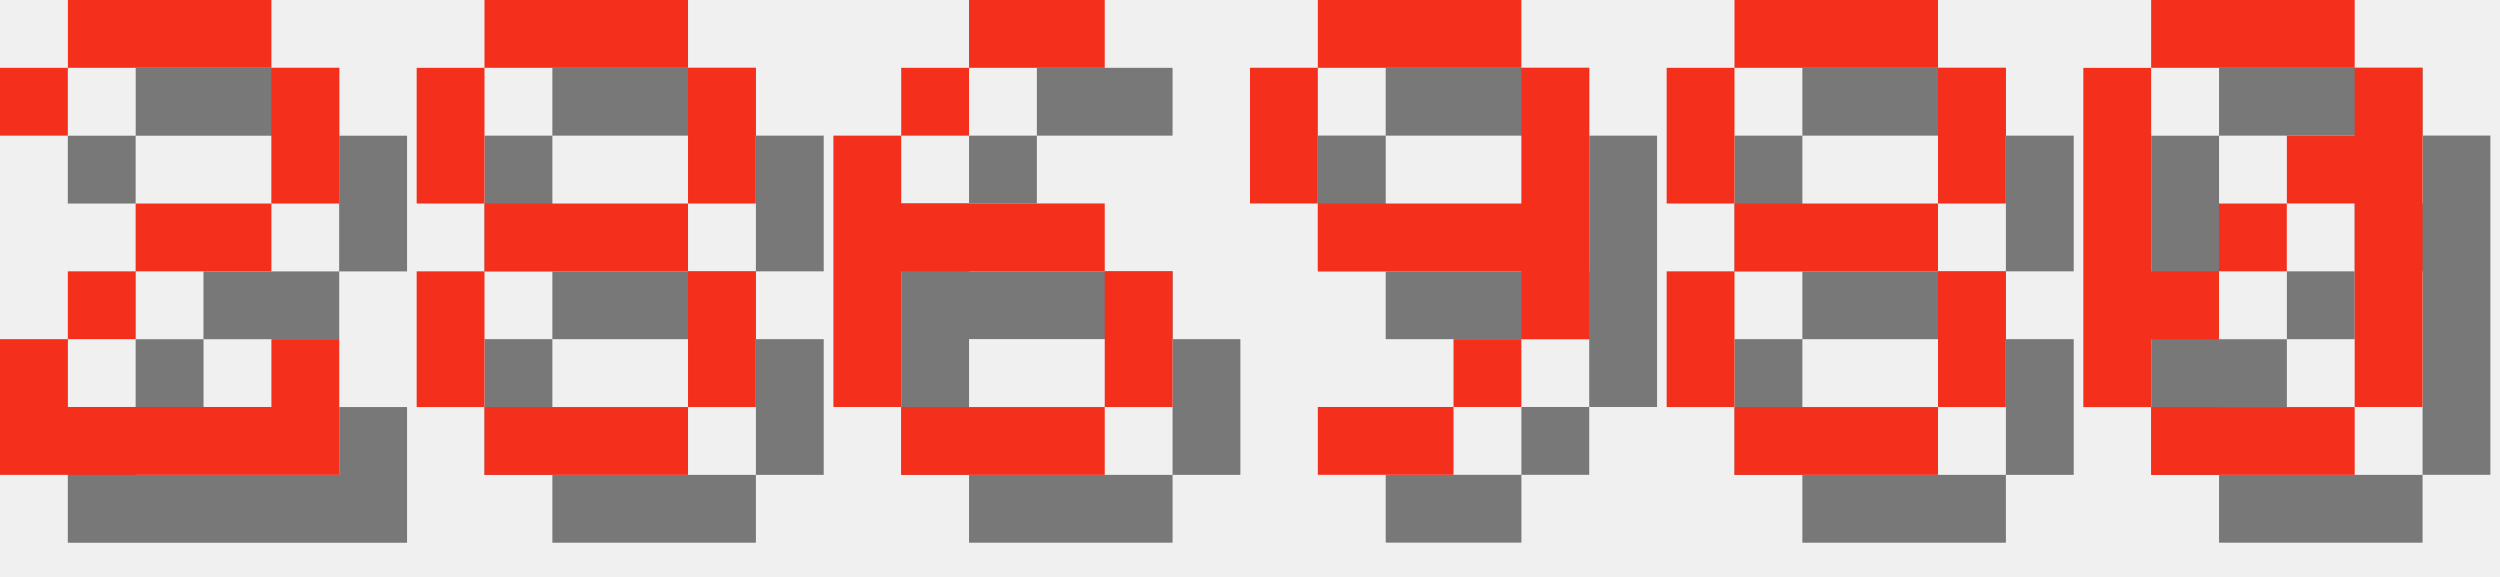
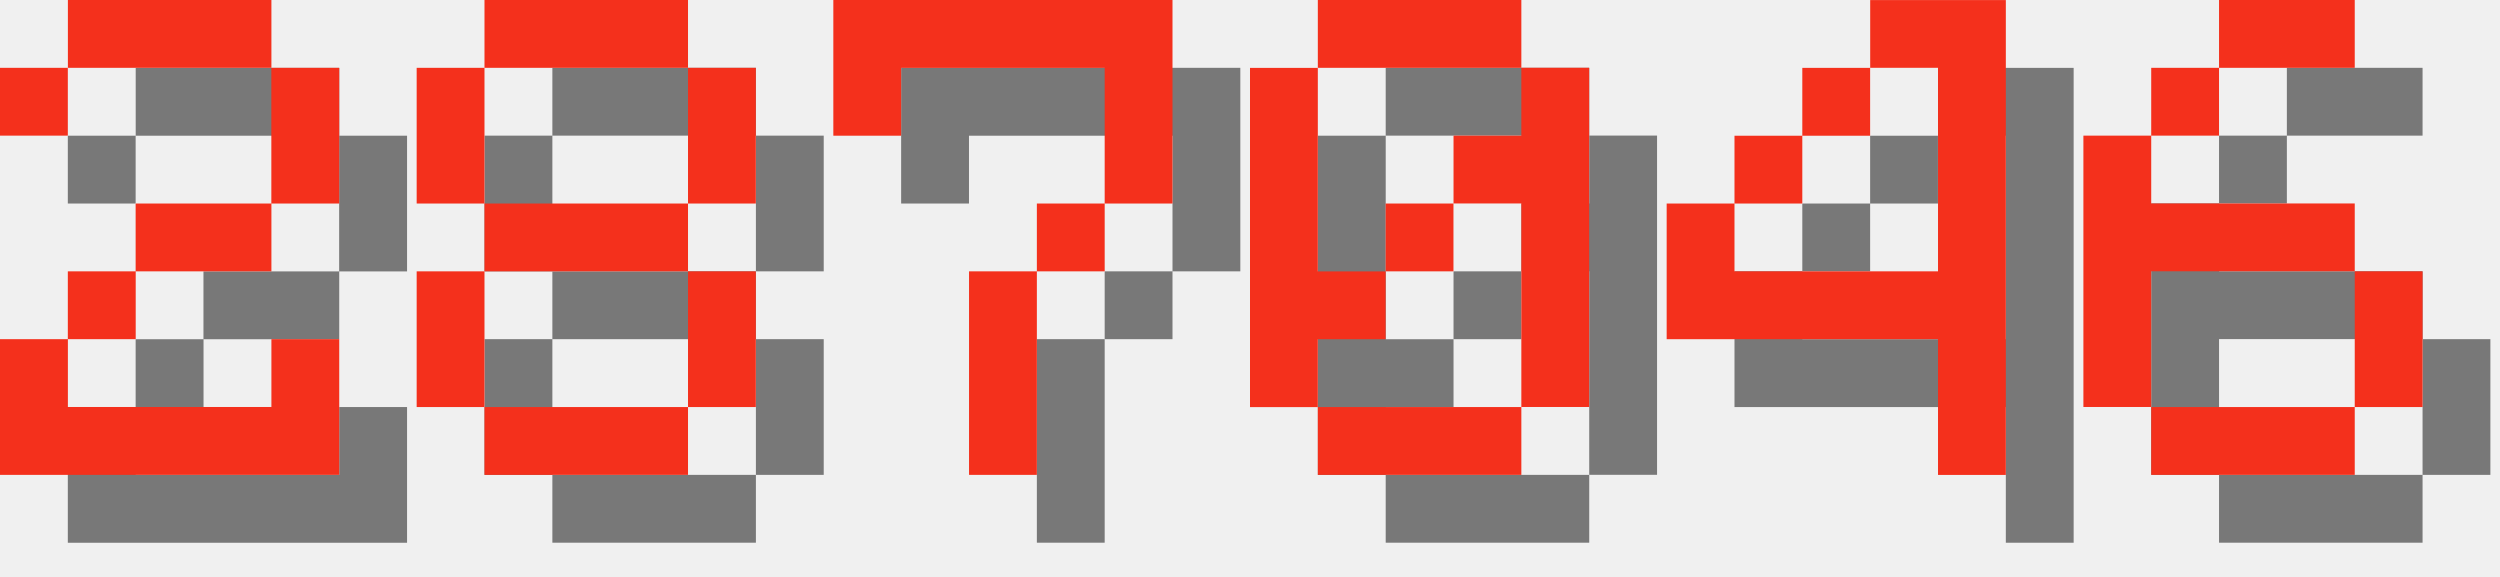
<svg xmlns="http://www.w3.org/2000/svg" version="1.1" width="156.0" height="36">
  <style>
        .text-foreground {
            fill: #F4301C;
        }
        .text-shadow {
            fill: #000000;
            fill-opacity: 0.5;
        }
    </style>
  <g class="digit" id="digit_2" transform="translate(0.0, 0), scale(4)">
    <path id="digit_2_shadow" class="text-shadow" d="m1.058 2.117v1.058h1.058v-1.058h3.175v2.117h-2.117v1.058h-1.058v1.058h-1.058v2.117h5.292v-2.117h-1.058v1.058h-3.175v-1.058h1.058v-1.058h2.117v-1.058h1.058v-2.117h-1.058v-1.058h-3.175v1.058h-1.058z" fill-opacity=".5" style="paint-order:stroke fill markers" />
    <path id="digit_2_fg" class="text-foreground" d="m0 1.058v1.058h1.058v-1.058h3.175v2.117h-2.117v1.058h-1.058v1.058h-1.058v2.117h5.292v-2.117h-1.058v1.058h-3.175v-1.058h1.058v-1.058h2.117v-1.058h1.058v-2.117h-1.058v-1.058h-3.175v1.058h-1.058z" fill="#fff" style="paint-order:stroke fill markers" />
  </g>
  <g class="digit" id="digit_8" transform="translate(26.0, 0), scale(4)">
    <path id="digit_8_shadow" class="text-shadow" d="m2.117 1.058v1.058h3.175v-1.058h-3.175zm3.175 1.058v2.117h1.058v-2.117h-1.058zm0 2.117h-3.175v1.058h3.175v-1.058zm0 1.058v2.117h1.058v-2.117h-1.058zm0 2.117h-3.175v1.058h3.175v-1.058zm-3.175 0v-2.117h-1.058v2.117h1.058zm0-3.175v-2.117h-1.058v2.117h1.058z" fill-opacity=".5" style="paint-order:stroke fill markers" />
    <path id="digit_8_fg" class="text-foreground" d="m1.058 0v1.058h3.175v-1.058h-3.175zm3.175 1.058v2.117h1.058v-2.117h-1.058zm0 2.117h-3.175v1.058h3.175v-1.058zm0 1.058v2.117h1.058v-2.117h-1.058zm0 2.117h-3.175v1.058h3.175v-1.058zm-3.175 0v-2.117h-1.058v2.117h1.058zm0-3.175v-2.117h-1.058v2.117h1.058z" fill="#fff" style="paint-order:stroke fill markers" />
  </g>
-   <g class="digit" id="digit_6" transform="translate(52.0, 0), scale(4)">
+   <g class="digit" id="digit_7" transform="translate(52.0, 0), scale(4)">
+     <path id="digit_7_shadow" class="text-shadow" d="m1.058 1.058 2e-6 2.117h1.058v-1.058h3.175v1.058l2e-7 1.058h-1.058v1.058h-1.058l4e-7 3.175 1.058 1e-7v-3.175h1.058v-1.058h1.058l5e-7 -1.058v-2.117z" fill-opacity=".5" style="paint-order:stroke fill markers" />
+     <path id="digit_7_fg" class="text-foreground" d="m0 0 2e-6 2.117h1.058v-1.058h3.175v1.058l2e-7 1.058h-1.058v1.058h-1.058l4e-7 3.175 1.058 1e-7v-3.175h1.058v-1.058h1.058l5e-7 -1.058v-2.117z" fill="#fff" style="paint-order:stroke fill markers" />
+   </g>
+   <g class="digit" id="digit_0" transform="translate(78.0, 0), scale(4)">
+     <path id="digit_0_shadow" class="text-shadow" d="m2.117 1.058v1.058h3.175v-1.058h-3.175zm3.175 1.058v1.058h-1.058v1.058h1.058v3.175h1.058v-5.292h-1.058zm0 5.292h-3.175v1.058h3.175v-1.058zm-3.175 0v-1.058h1.058v-1.058h-1.058v-3.175h-1.058v5.292h1.058zm1.058-2.117h1.058v-1.058h-1.058v1.058z" fill-opacity=".5" style="paint-order:stroke fill markers" />
+     <path id="digit_0_fg" class="text-foreground" d="m1.058 0v1.058h3.175v-1.058h-3.175zm3.175 1.058v1.058h-1.058v1.058h1.058v3.175h1.058v-5.292h-1.058zm0 5.292h-3.175v1.058h3.175v-1.058zm-3.175 0v-1.058h1.058v-1.058h-1.058v-3.175h-1.058v5.292h1.058zm1.058-2.117h1.058v-1.058h-1.058v1.058z" fill="#fff" style="paint-order:stroke fill markers" />
+   </g>
+   <g class="digit" id="digit_4" transform="translate(104.0, 0), scale(4)">
+     <path id="digit_4_shadow" class="text-shadow" d="m4.233 1.058v1.058h1.058v3.175h-3.175v-1.058h-1.058v2.117h4.233v2.117h1.058v-7.408h-2.117zm-2.117 3.175h1.058v-1.058h-1.058v1.058zm1.058-1.058h1.058v-1.058h-1.058v1.058z" fill-opacity=".5" style="paint-order:stroke fill markers" />
+     <path id="digit_4_fg" class="text-foreground" d="m3.175 0v1.058h1.058v3.175h-3.175v-1.058h-1.058v2.117h4.233v2.117h1.058v-7.408h-2.117zm-2.117 3.175h1.058v-1.058h-1.058v1.058zm1.058-1.058h1.058v-1.058h-1.058v1.058z" fill="#fff" style="paint-order:stroke fill markers" />
+   </g>
+   <g class="digit" id="digit_6" transform="translate(130.0, 0), scale(4)">
    <path id="digit_6_shadow" class="text-shadow" d="m3.175 1.058v1.058h2.117v-1.058h-2.117zm0 1.058h-1.058v1.058h1.058v-1.058zm-1.058 1.058h-1.058v4.233h1.058v-2.117h3.175v-1.058h-3.175v-1.058zm3.175 2.117v2.117h1.058v-2.117h-1.058zm0 2.117h-3.175v1.058h3.175v-1.058z" fill-opacity=".5" style="paint-order:stroke fill markers" />
    <path id="digit_6_fg" class="text-foreground" d="m2.117 0v1.058h2.117v-1.058h-2.117zm0 1.058h-1.058v1.058h1.058v-1.058zm-1.058 1.058h-1.058v4.233h1.058v-2.117h3.175v-1.058h-3.175v-1.058zm3.175 2.117v2.117h1.058v-2.117h-1.058zm0 2.117h-3.175v1.058h3.175v-1.058z" fill="#fff" style="paint-order:stroke fill markers" />
  </g>
-   <g class="digit" id="digit_9" transform="translate(78.0, 0), scale(4)">
-     <path id="digit_9_shadow" class="text-shadow" d="m2.117 1.058v1.058h3.175v-1.058h-3.175zm3.175 1.058v2.117h-3.175v1.058h3.175v1.058h1.058v-4.233h-1.058zm0 4.233h-1.058v1.058h1.058v-1.058zm-1.058 1.058h-2.117v1.058h2.117v-1.058zm-2.117-3.175v-2.117h-1.058v2.117h1.058z" fill-opacity=".5" style="paint-order:stroke fill markers" />
-     <path id="digit_9_fg" class="text-foreground" d="m1.058 0v1.058h3.175v-1.058h-3.175zm3.175 1.058v2.117h-3.175v1.058h3.175v1.058h1.058v-4.233h-1.058zm0 4.233h-1.058v1.058h1.058v-1.058zm-1.058 1.058h-2.117v1.058h2.117v-1.058zm-2.117-3.175v-2.117h-1.058v2.117h1.058z" fill="#fff" style="paint-order:stroke fill markers" />
-   </g>
-   <g class="digit" id="digit_8" transform="translate(104.0, 0), scale(4)">
-     <path id="digit_8_shadow" class="text-shadow" d="m2.117 1.058v1.058h3.175v-1.058h-3.175zm3.175 1.058v2.117h1.058v-2.117h-1.058zm0 2.117h-3.175v1.058h3.175v-1.058zm0 1.058v2.117h1.058v-2.117h-1.058zm0 2.117h-3.175v1.058h3.175v-1.058zm-3.175 0v-2.117h-1.058v2.117h1.058zm0-3.175v-2.117h-1.058v2.117h1.058z" fill-opacity=".5" style="paint-order:stroke fill markers" />
-     <path id="digit_8_fg" class="text-foreground" d="m1.058 0v1.058h3.175v-1.058h-3.175zm3.175 1.058v2.117h1.058v-2.117h-1.058zm0 2.117h-3.175v1.058h3.175v-1.058zm0 1.058v2.117h1.058v-2.117h-1.058zm0 2.117h-3.175v1.058h3.175v-1.058zm-3.175 0v-2.117h-1.058v2.117h1.058zm0-3.175v-2.117h-1.058v2.117h1.058z" fill="#fff" style="paint-order:stroke fill markers" />
-   </g>
-   <g class="digit" id="digit_0" transform="translate(130.0, 0), scale(4)">
-     <path id="digit_0_shadow" class="text-shadow" d="m2.117 1.058v1.058h3.175v-1.058h-3.175zm3.175 1.058v1.058h-1.058v1.058h1.058v3.175h1.058v-5.292h-1.058zm0 5.292h-3.175v1.058h3.175v-1.058zm-3.175 0v-1.058h1.058v-1.058h-1.058v-3.175h-1.058v5.292h1.058zm1.058-2.117h1.058v-1.058h-1.058v1.058z" fill-opacity=".5" style="paint-order:stroke fill markers" />
-     <path id="digit_0_fg" class="text-foreground" d="m1.058 0v1.058h3.175v-1.058h-3.175zm3.175 1.058v1.058h-1.058v1.058h1.058v3.175h1.058v-5.292h-1.058zm0 5.292h-3.175v1.058h3.175v-1.058zm-3.175 0v-1.058h1.058v-1.058h-1.058v-3.175h-1.058v5.292h1.058zm1.058-2.117h1.058v-1.058h-1.058v1.058z" fill="#fff" style="paint-order:stroke fill markers" />
-   </g>
</svg>
